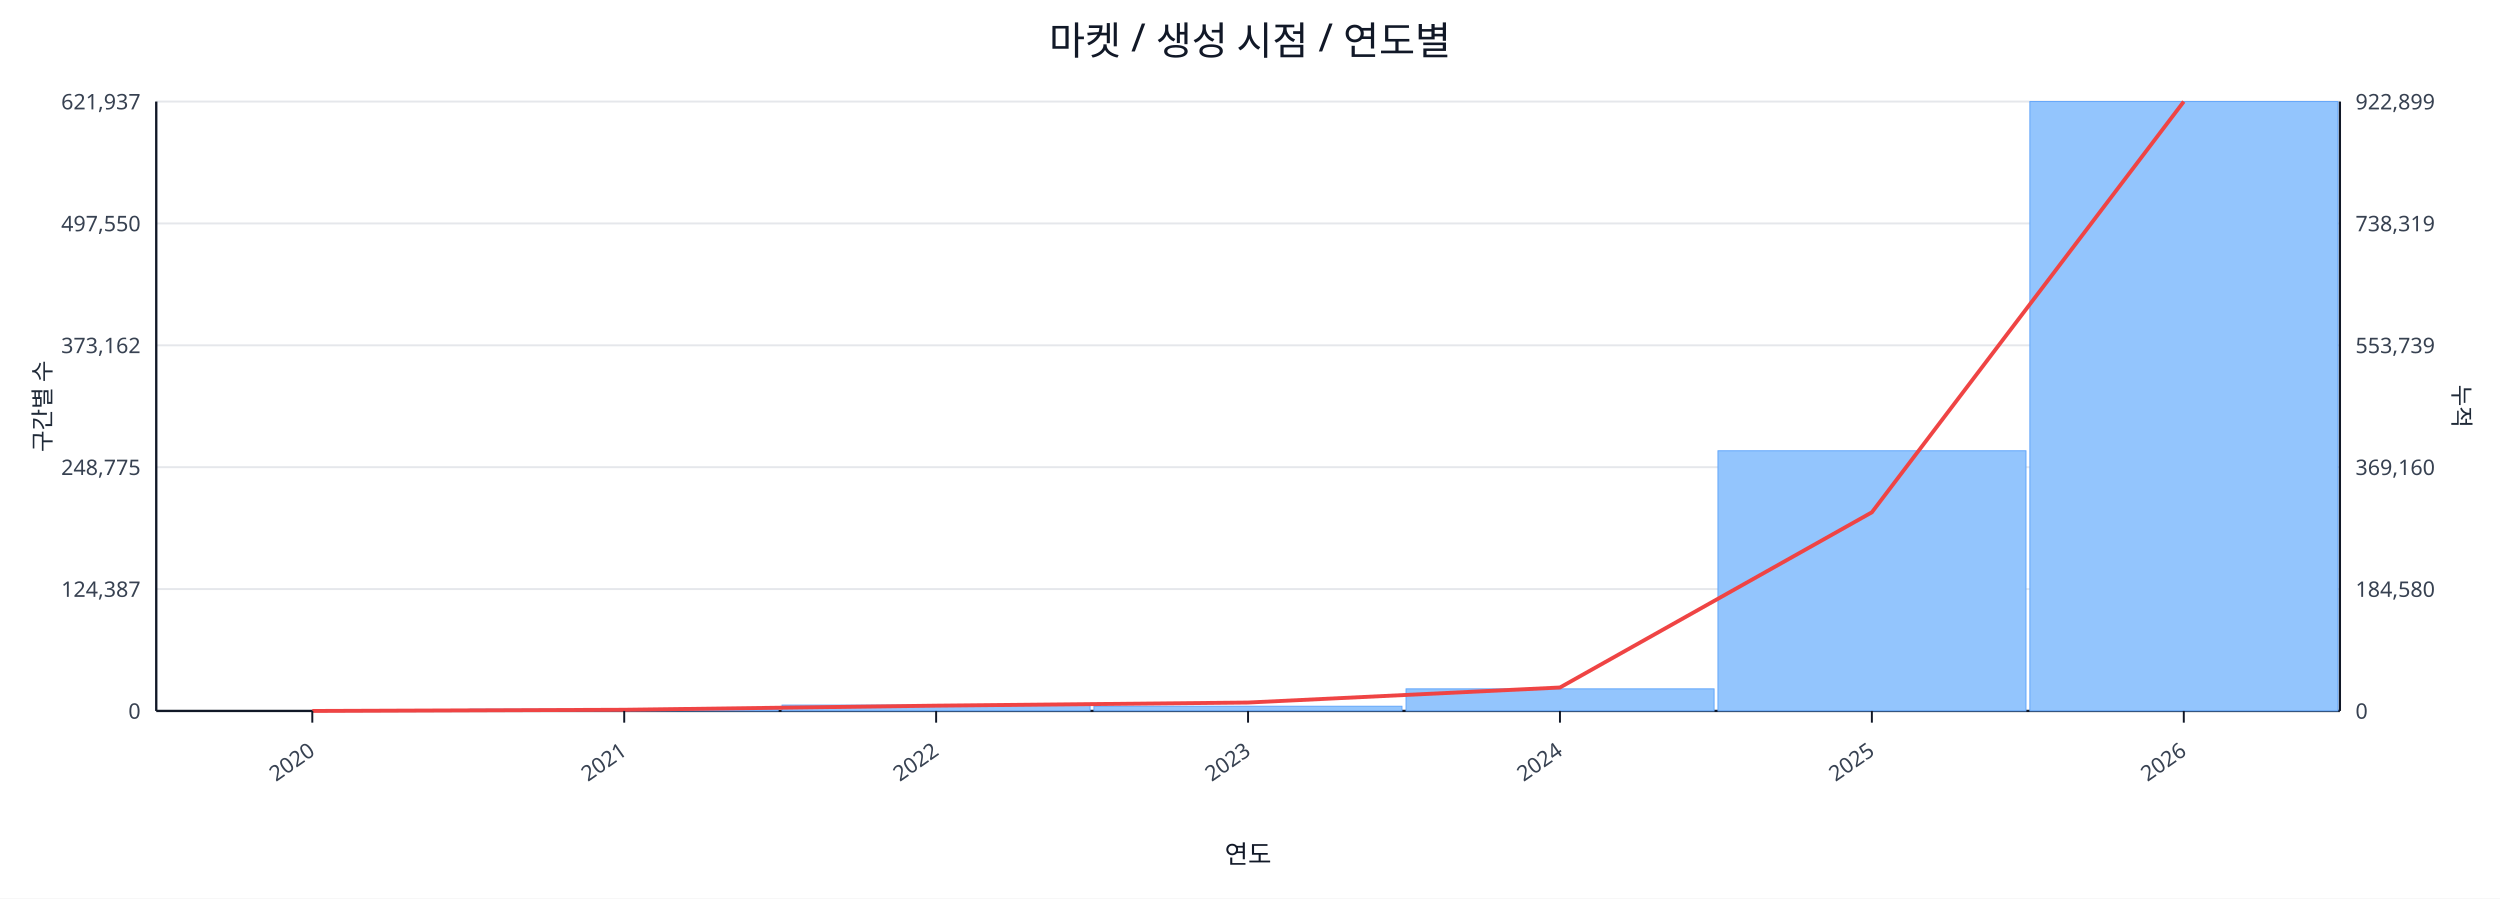
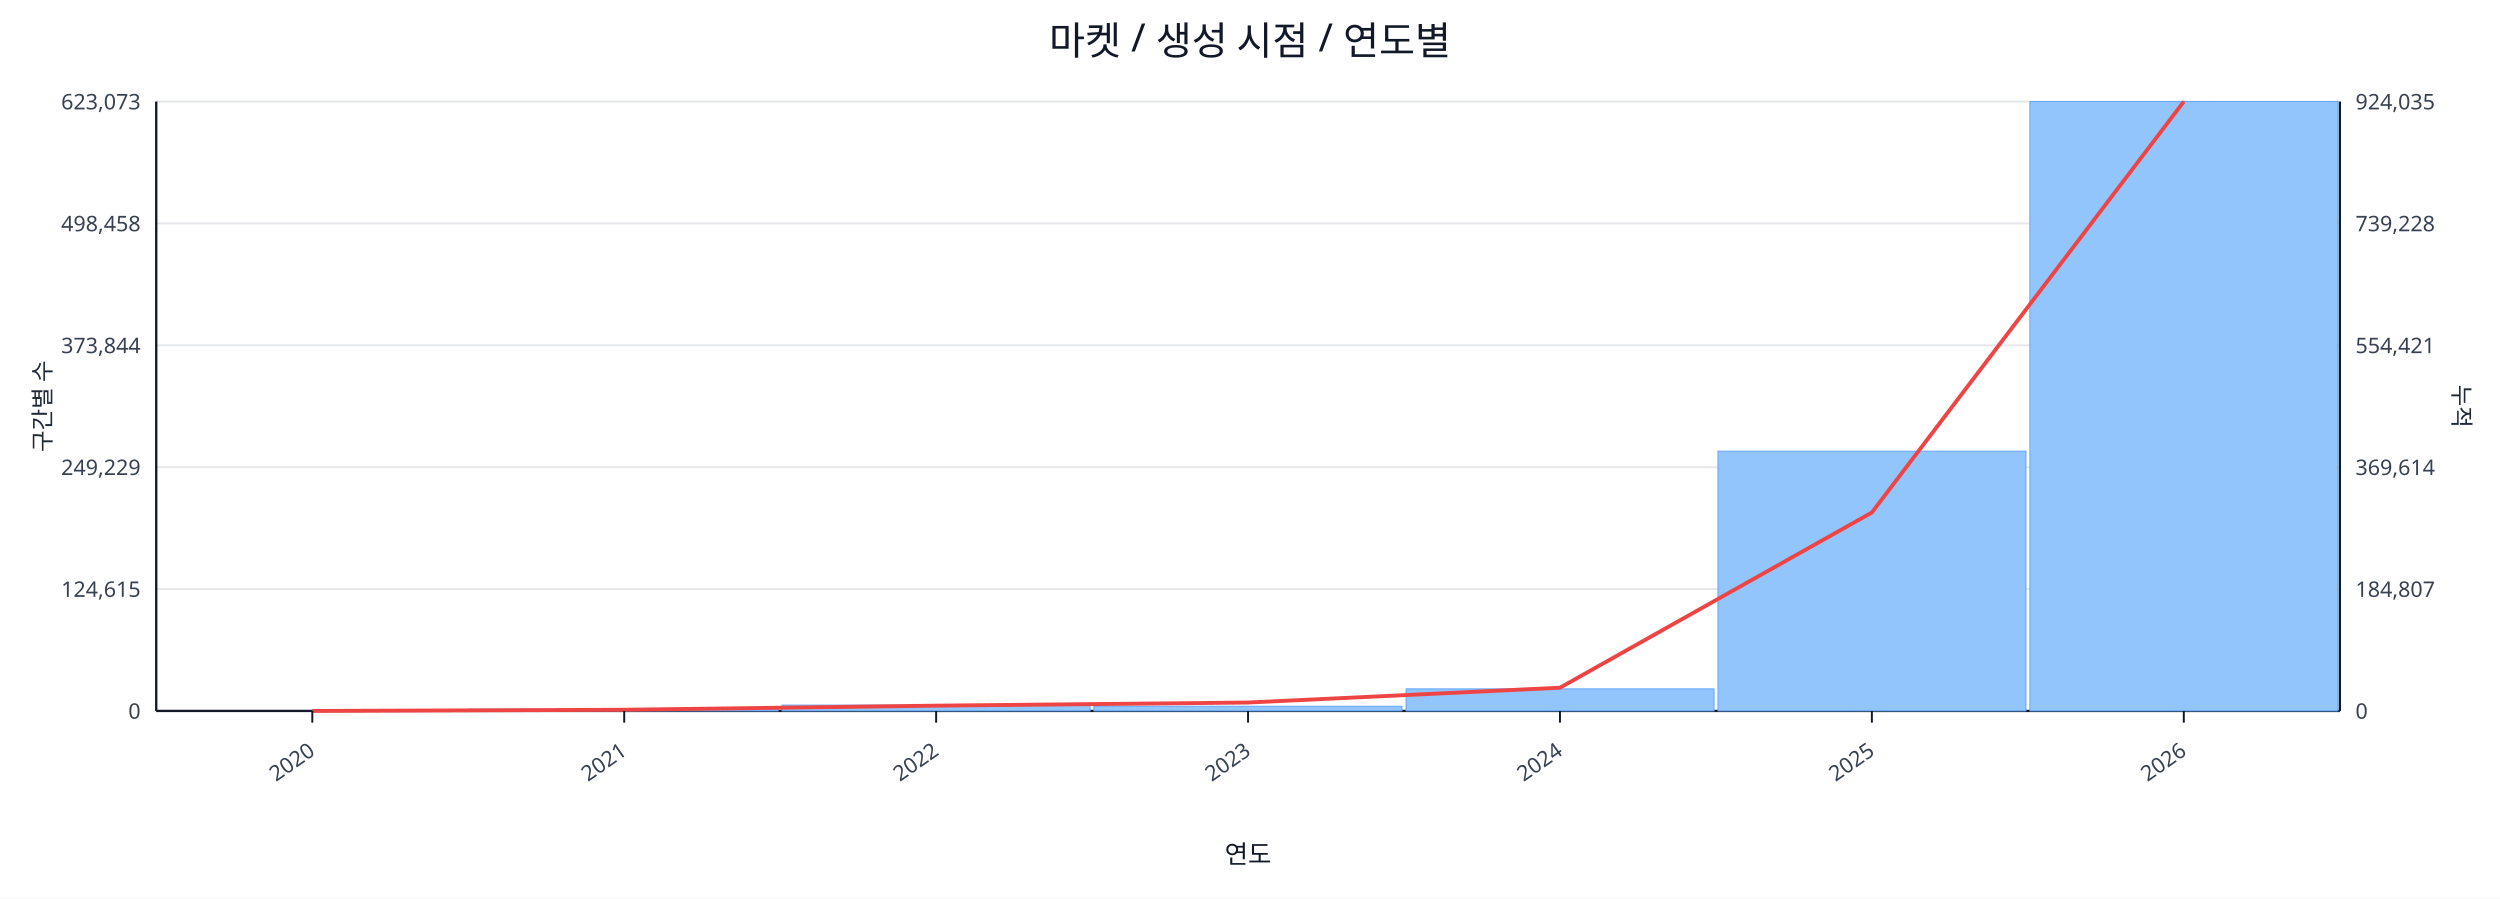
<svg xmlns="http://www.w3.org/2000/svg" width="1280" height="460" viewBox="0 0 1280 460">
  <rect x="0" y="0" width="100%" height="100%" fill="#ffffff" />
  <text x="640.0" y="28" font-size="20" text-anchor="middle" font-family="sans-serif" fill="#111827">마켓 / 생성 시점 / 연도별</text>
  <line x1="80.0" y1="52.0" x2="1198.0" y2="52.0" stroke="#e5e7eb" stroke-width="1" />
-   <text x="72.0" y="56.0" font-size="11" text-anchor="end" font-family="sans-serif" fill="#374151">621,937</text>
-   <text x="1206.0" y="56.0" font-size="11" text-anchor="start" font-family="sans-serif" fill="#374151">922,899</text>
+   <text x="72.0" y="56.0" font-size="11" text-anchor="end" font-family="sans-serif" fill="#374151">623,073</text>
+   <text x="1206.0" y="56.0" font-size="11" text-anchor="start" font-family="sans-serif" fill="#374151">924,035</text>
  <line x1="80.0" y1="114.4" x2="1198.0" y2="114.4" stroke="#e5e7eb" stroke-width="1" />
-   <text x="72.0" y="118.4" font-size="11" text-anchor="end" font-family="sans-serif" fill="#374151">497,550</text>
-   <text x="1206.0" y="118.4" font-size="11" text-anchor="start" font-family="sans-serif" fill="#374151">738,319</text>
+   <text x="72.0" y="118.4" font-size="11" text-anchor="end" font-family="sans-serif" fill="#374151">498,458</text>
+   <text x="1206.0" y="118.4" font-size="11" text-anchor="start" font-family="sans-serif" fill="#374151">739,228</text>
  <line x1="80.0" y1="176.8" x2="1198.0" y2="176.8" stroke="#e5e7eb" stroke-width="1" />
-   <text x="72.0" y="180.8" font-size="11" text-anchor="end" font-family="sans-serif" fill="#374151">373,162</text>
-   <text x="1206.0" y="180.8" font-size="11" text-anchor="start" font-family="sans-serif" fill="#374151">553,739</text>
+   <text x="72.0" y="180.8" font-size="11" text-anchor="end" font-family="sans-serif" fill="#374151">373,844</text>
+   <text x="1206.0" y="180.8" font-size="11" text-anchor="start" font-family="sans-serif" fill="#374151">554,421</text>
  <line x1="80.0" y1="239.2" x2="1198.0" y2="239.2" stroke="#e5e7eb" stroke-width="1" />
-   <text x="72.0" y="243.2" font-size="11" text-anchor="end" font-family="sans-serif" fill="#374151">248,775</text>
-   <text x="1206.0" y="243.2" font-size="11" text-anchor="start" font-family="sans-serif" fill="#374151">369,160</text>
+   <text x="72.0" y="243.2" font-size="11" text-anchor="end" font-family="sans-serif" fill="#374151">249,229</text>
+   <text x="1206.0" y="243.2" font-size="11" text-anchor="start" font-family="sans-serif" fill="#374151">369,614</text>
  <line x1="80.0" y1="301.6" x2="1198.0" y2="301.6" stroke="#e5e7eb" stroke-width="1" />
-   <text x="72.0" y="305.6" font-size="11" text-anchor="end" font-family="sans-serif" fill="#374151">124,387</text>
-   <text x="1206.0" y="305.6" font-size="11" text-anchor="start" font-family="sans-serif" fill="#374151">184,580</text>
+   <text x="72.0" y="305.6" font-size="11" text-anchor="end" font-family="sans-serif" fill="#374151">124,615</text>
+   <text x="1206.0" y="305.6" font-size="11" text-anchor="start" font-family="sans-serif" fill="#374151">184,807</text>
  <line x1="80.0" y1="364.0" x2="1198.0" y2="364.0" stroke="#e5e7eb" stroke-width="1" />
  <text x="72.0" y="368.0" font-size="11" text-anchor="end" font-family="sans-serif" fill="#374151">0</text>
  <text x="1206.0" y="368.0" font-size="11" text-anchor="start" font-family="sans-serif" fill="#374151">0</text>
  <line x1="80.0" y1="364.0" x2="1198.0" y2="364.0" stroke="#111827" stroke-width="1.2" />
  <line x1="80.0" y1="52.0" x2="80.0" y2="364.0" stroke="#111827" stroke-width="1.2" />
  <line x1="1198.0" y1="52.0" x2="1198.0" y2="364.0" stroke="#111827" stroke-width="1.2" />
  <rect x="81.0" y="364.0" width="157.7" height="0.0" fill="#93c5fd" stroke="#60a5fa" stroke-width="0.5" />
  <rect x="240.7" y="363.1" width="157.7" height="0.9" fill="#93c5fd" stroke="#60a5fa" stroke-width="0.5" />
  <rect x="400.4" y="361.0" width="157.7" height="3.0" fill="#93c5fd" stroke="#60a5fa" stroke-width="0.5" />
  <rect x="560.1" y="361.6" width="157.7" height="2.4" fill="#93c5fd" stroke="#60a5fa" stroke-width="0.5" />
  <rect x="719.9" y="352.7" width="157.7" height="11.3" fill="#93c5fd" stroke="#60a5fa" stroke-width="0.5" />
-   <rect x="879.6" y="230.8" width="157.7" height="133.2" fill="#93c5fd" stroke="#60a5fa" stroke-width="0.5" />
+   <rect x="879.6" y="231.0" width="157.7" height="133.0" fill="#93c5fd" stroke="#60a5fa" stroke-width="0.5" />
  <rect x="1039.3" y="52.0" width="157.7" height="312.0" fill="#93c5fd" stroke="#60a5fa" stroke-width="0.5" />
-   <polyline fill="none" stroke="#ef4444" stroke-width="2" points="159.9,364.0 319.6,363.4 479.3,361.3 639.0,359.7 798.7,352.0 958.4,262.3 1118.1,52.0" />
+   <polyline fill="none" stroke="#ef4444" stroke-width="2" points="159.9,364.0 319.6,363.4 479.3,361.3 639.0,359.7 798.7,352.1 958.4,262.4 1118.1,52.0" />
  <line x1="159.9" y1="364.0" x2="159.9" y2="370.0" stroke="#111827" stroke-width="1" />
  <text x="161.9" y="386.0" font-size="11" text-anchor="end" transform="rotate(-35 161.9 386.0)" font-family="sans-serif" fill="#374151">2020</text>
  <line x1="319.6" y1="364.0" x2="319.6" y2="370.0" stroke="#111827" stroke-width="1" />
  <text x="321.6" y="386.0" font-size="11" text-anchor="end" transform="rotate(-35 321.6 386.0)" font-family="sans-serif" fill="#374151">2021</text>
  <line x1="479.3" y1="364.0" x2="479.3" y2="370.0" stroke="#111827" stroke-width="1" />
  <text x="481.3" y="386.0" font-size="11" text-anchor="end" transform="rotate(-35 481.3 386.0)" font-family="sans-serif" fill="#374151">2022</text>
  <line x1="639.0" y1="364.0" x2="639.0" y2="370.0" stroke="#111827" stroke-width="1" />
  <text x="641.0" y="386.0" font-size="11" text-anchor="end" transform="rotate(-35 641.0 386.0)" font-family="sans-serif" fill="#374151">2023</text>
  <line x1="798.7" y1="364.0" x2="798.7" y2="370.0" stroke="#111827" stroke-width="1" />
  <text x="800.7" y="386.0" font-size="11" text-anchor="end" transform="rotate(-35 800.7 386.0)" font-family="sans-serif" fill="#374151">2024</text>
  <line x1="958.4" y1="364.0" x2="958.4" y2="370.0" stroke="#111827" stroke-width="1" />
  <text x="960.4" y="386.0" font-size="11" text-anchor="end" transform="rotate(-35 960.4 386.0)" font-family="sans-serif" fill="#374151">2025</text>
  <line x1="1118.1" y1="364.0" x2="1118.1" y2="370.0" stroke="#111827" stroke-width="1" />
  <text x="1120.1" y="386.0" font-size="11" text-anchor="end" transform="rotate(-35 1120.1 386.0)" font-family="sans-serif" fill="#374151">2026</text>
  <text x="26" y="208.0" font-size="12" transform="rotate(-90 26 208.0)" text-anchor="middle" font-family="sans-serif" fill="#1f2937">구간별 수</text>
  <text x="1256.0" y="208.0" font-size="12" transform="rotate(90 1256.0 208.0)" text-anchor="middle" font-family="sans-serif" fill="#1f2937">누적</text>
  <text x="639.0" y="442.0" font-size="13" text-anchor="middle" font-family="sans-serif" fill="#111827">연도</text>
</svg>
